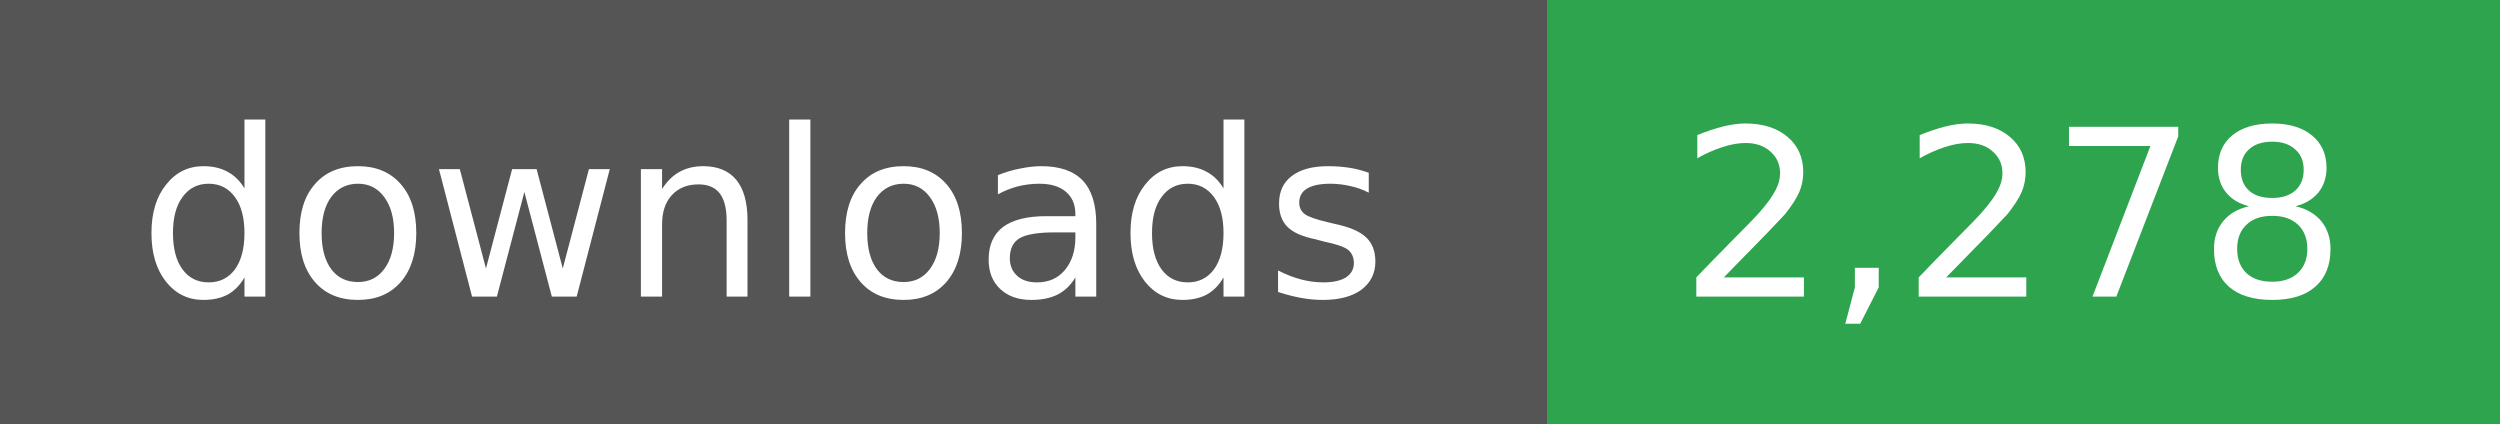
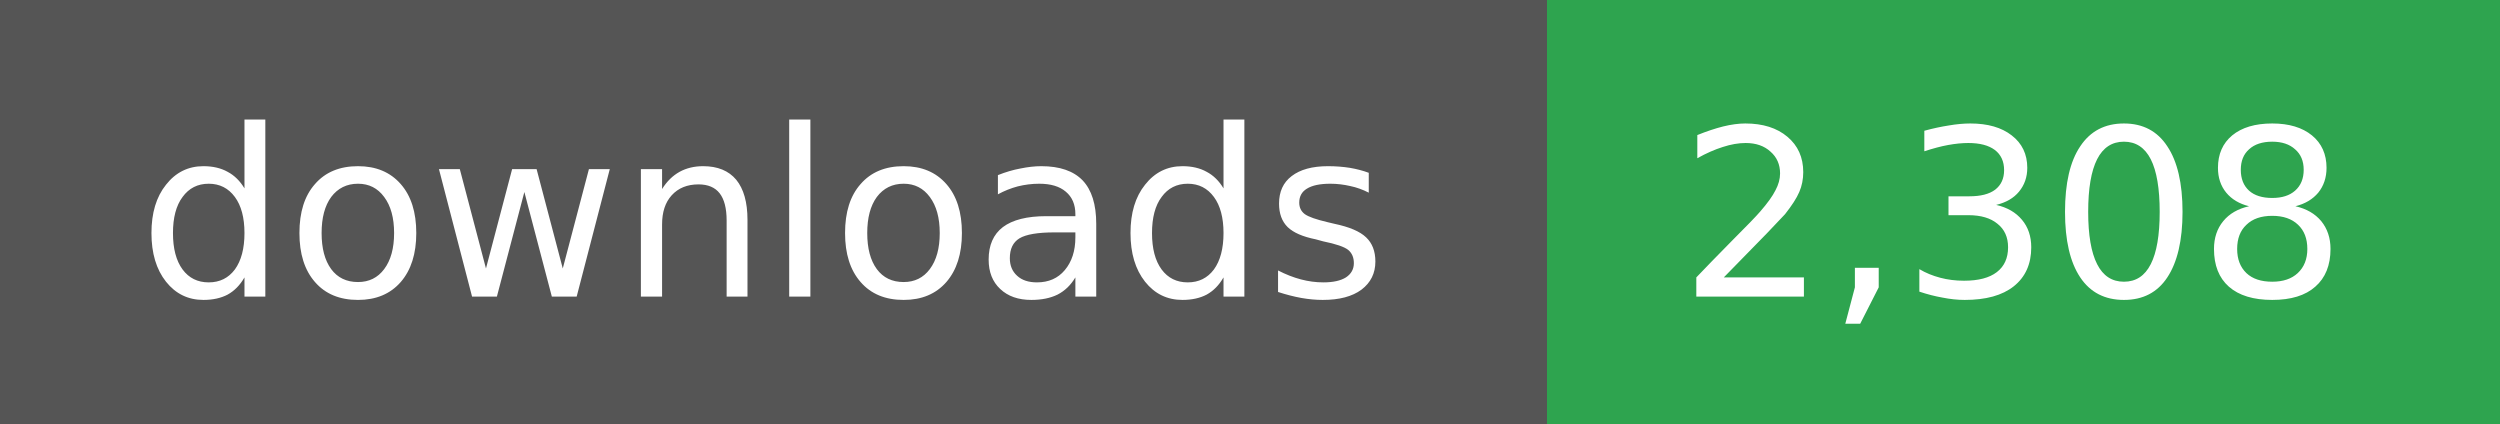
- <svg xmlns="http://www.w3.org/2000/svg" width="118" height="20" role="img" aria-label="downloads: 2,278">
+ <svg xmlns="http://www.w3.org/2000/svg" width="118" height="20" role="img" aria-label="downloads: 2,308">
  <g shape-rendering="crispEdges">
    <rect width="73" height="20" fill="#555" />
    <rect x="73" width="45" height="20" fill="#2ea44f" />
  </g>
  <g fill="#fff" text-anchor="middle" font-family="Verdana,Geneva,DejaVu Sans,sans-serif" font-size="11">
    <text x="36" y="14">downloads</text>
  </g>
  <g fill="#fff" text-anchor="middle" font-family="Verdana,Geneva,DejaVu Sans,sans-serif" font-size="11">
-     <text x="95" y="14">2,278</text>
+     <text x="95" y="14">2,308</text>
  </g>
</svg>
